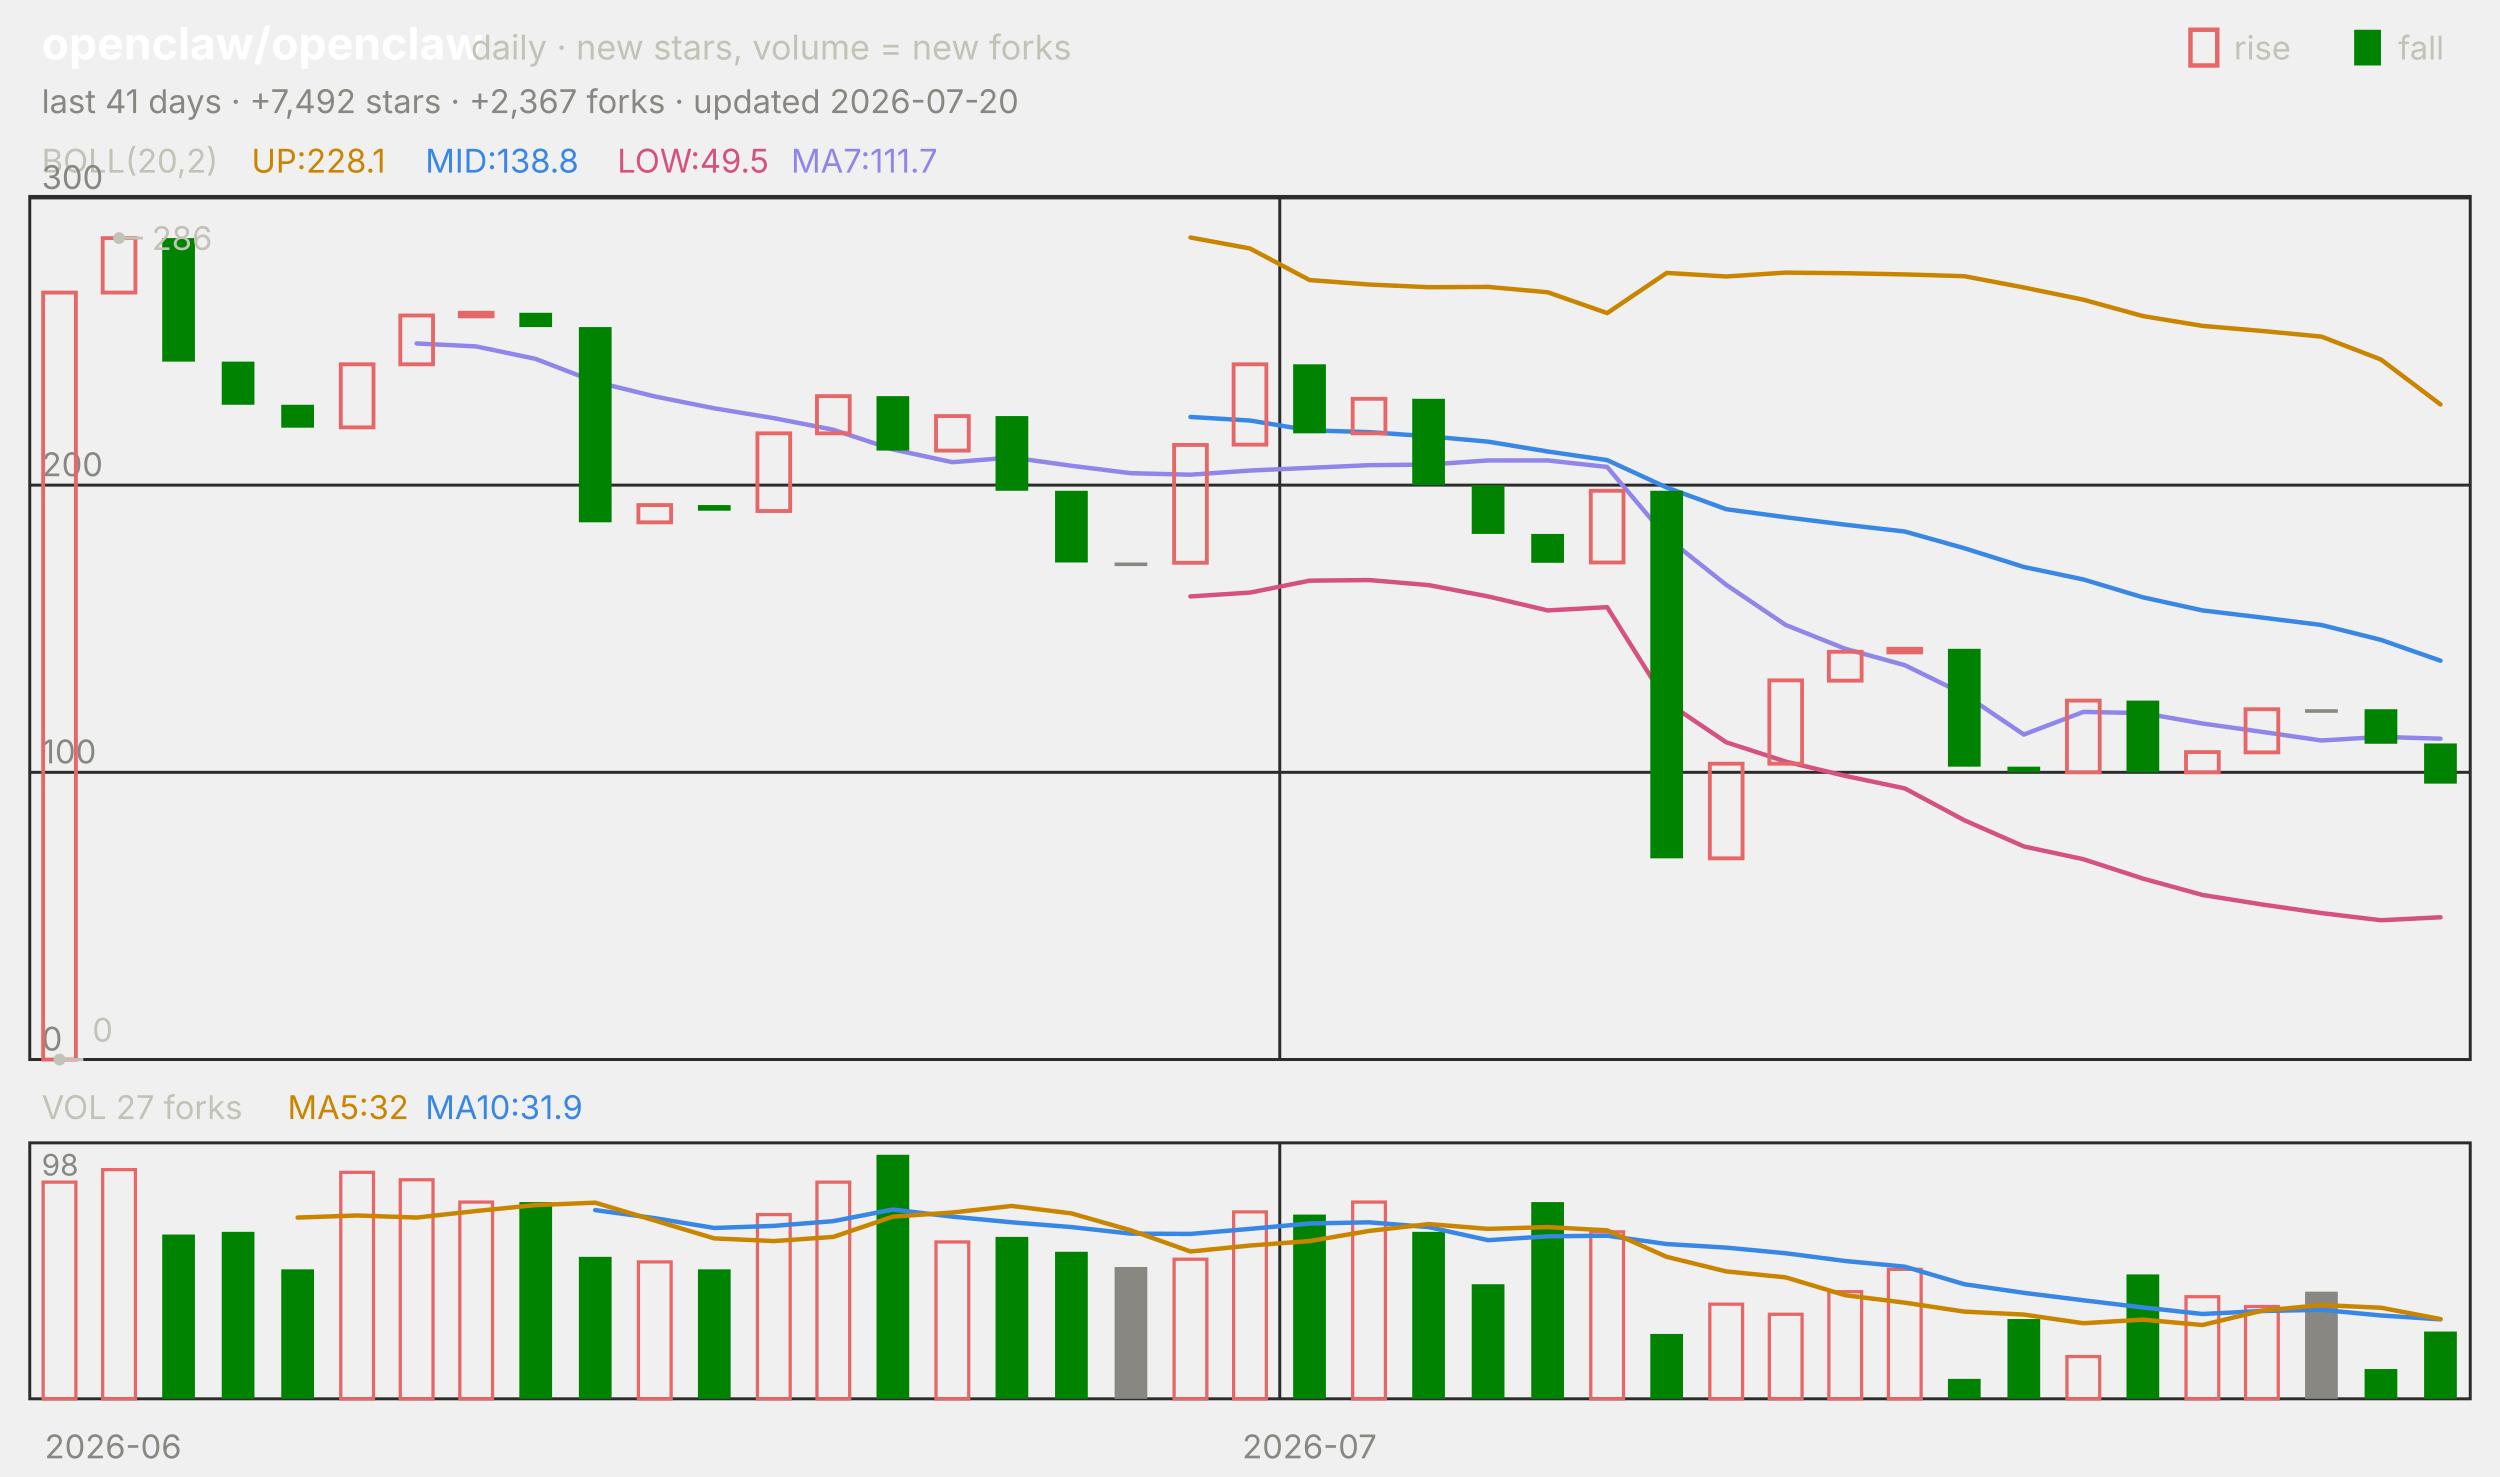
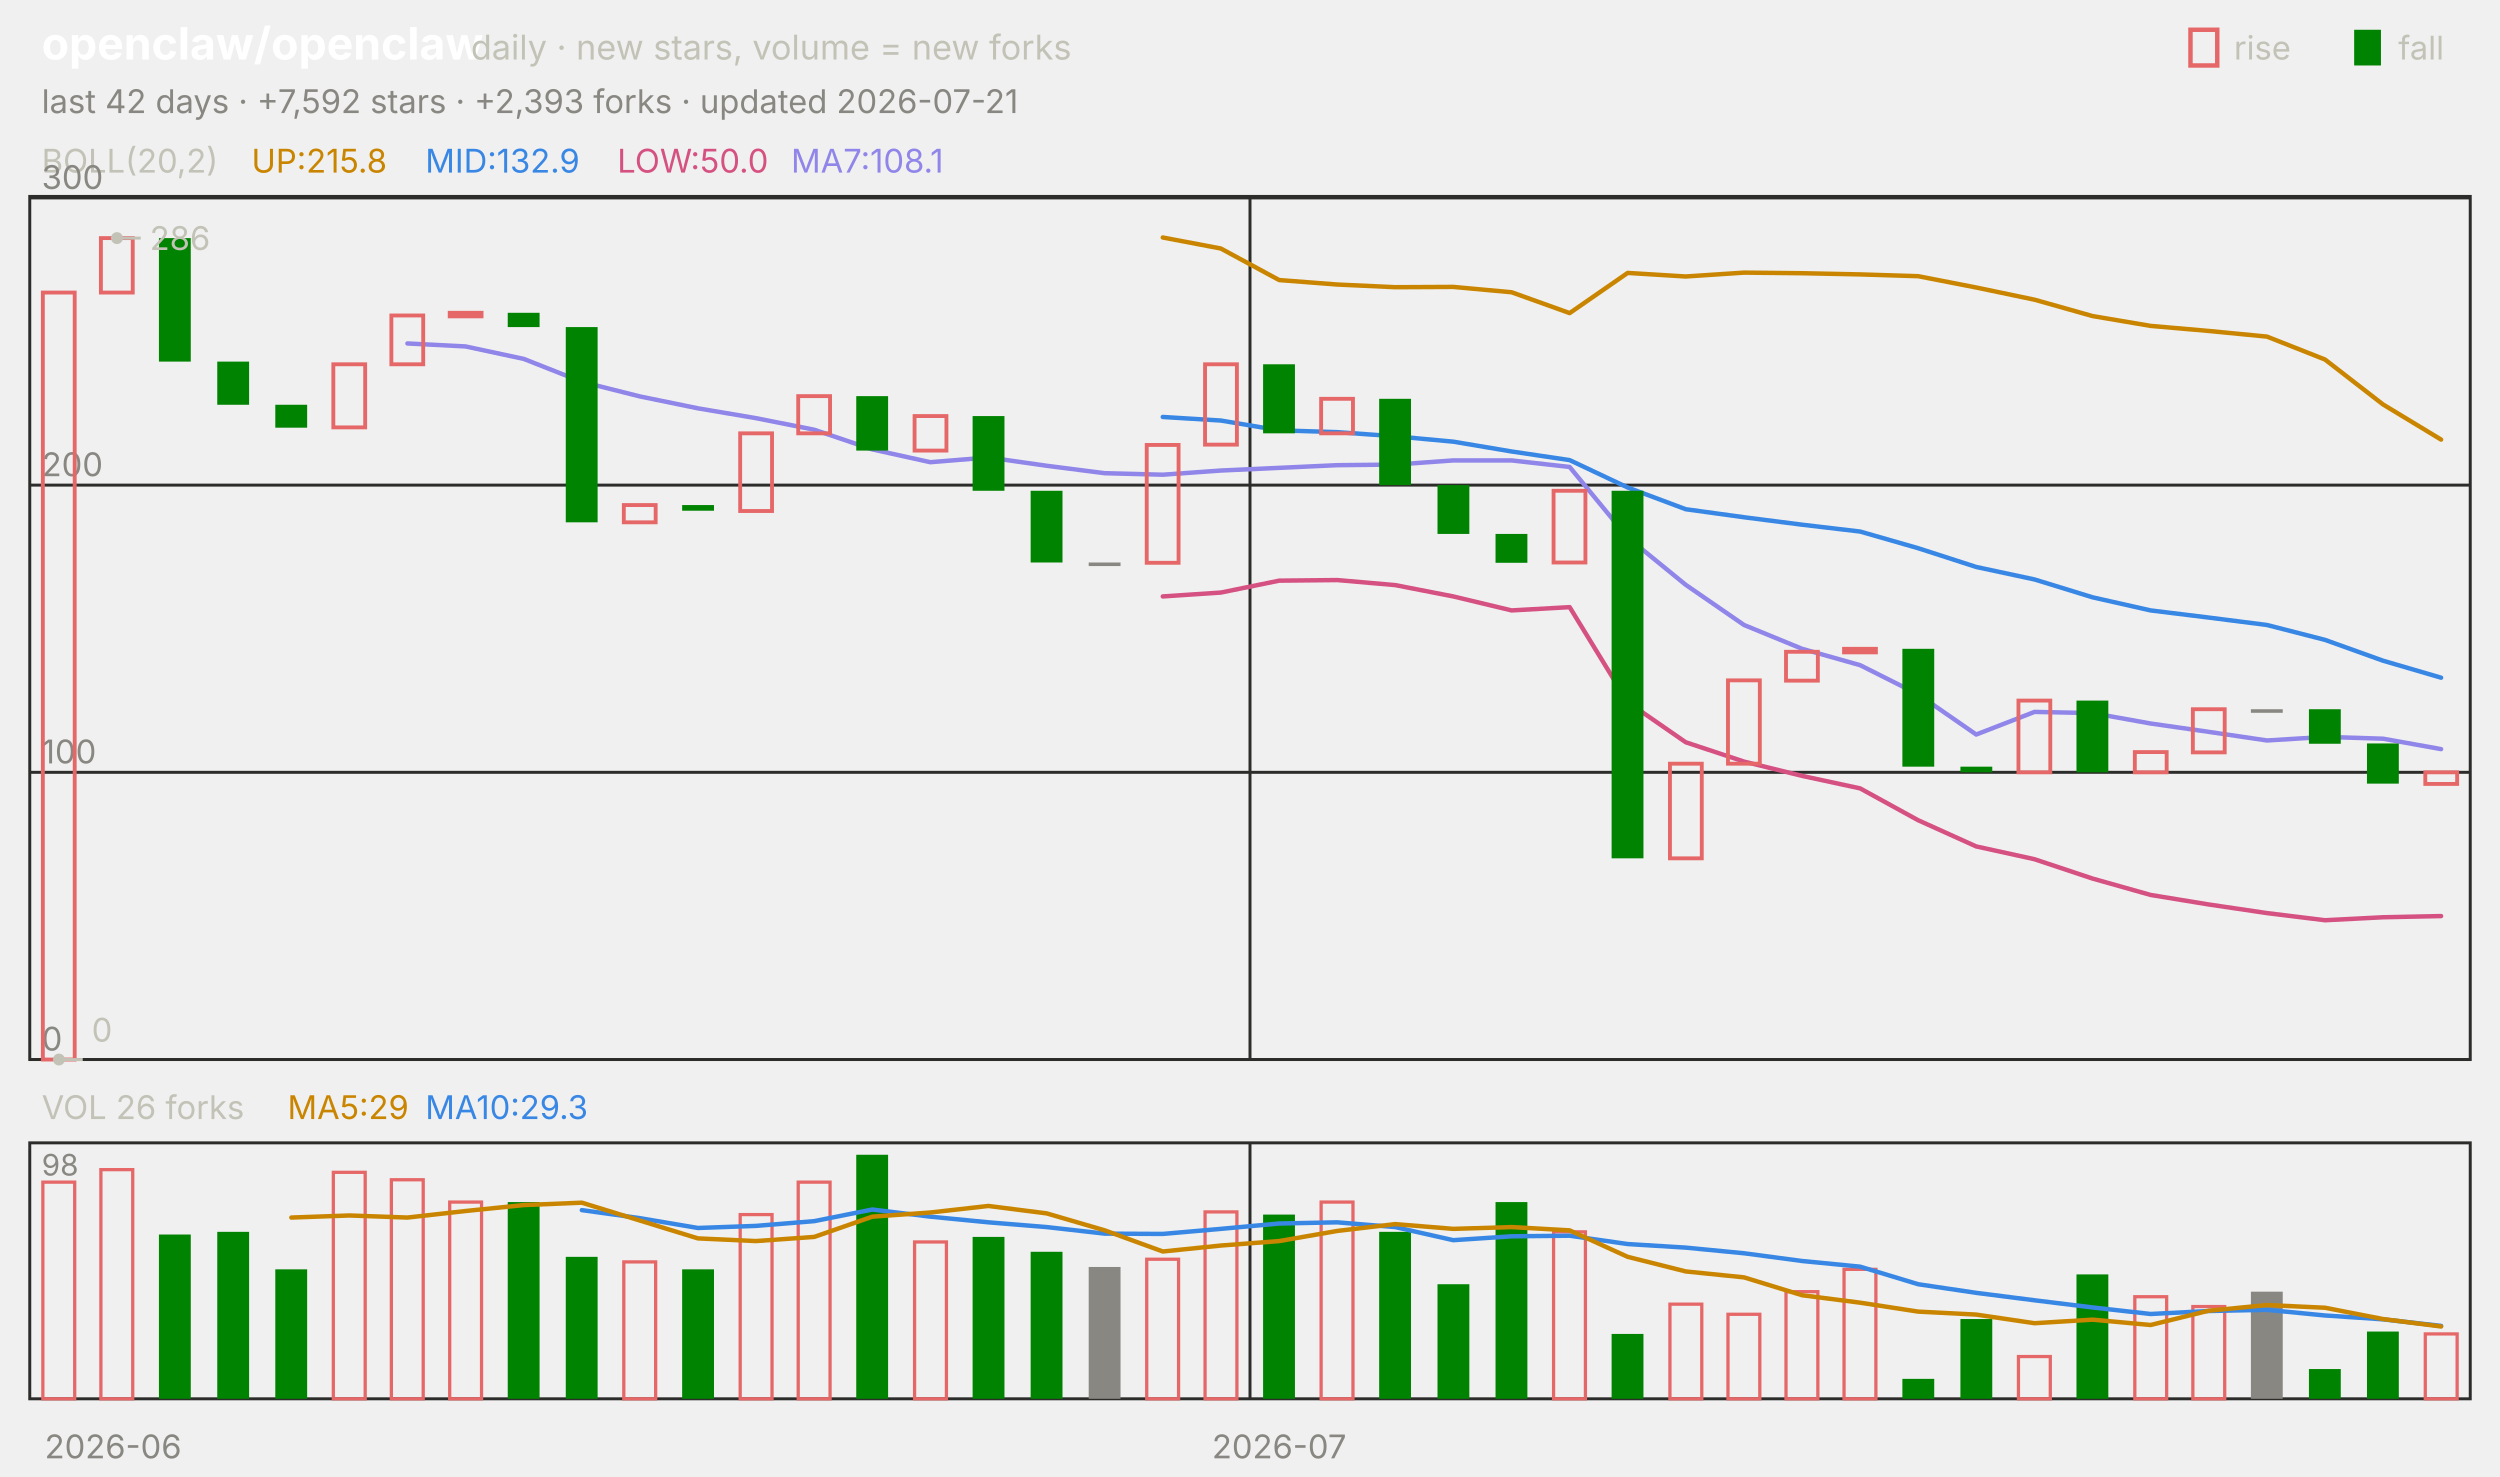
<svg xmlns="http://www.w3.org/2000/svg" viewBox="0 0 840 496" width="840" height="496" font-family="-apple-system,'Segoe UI',system-ui,sans-serif" role="img" aria-label="openclaw/openclaw candlestick chart">
  <text x="14.0" y="20.0" font-size="15" fill="#ffffff" font-weight="650">openclaw/openclaw</text>
  <text x="158.2" y="20.0" font-size="11.5" fill="#c3c2b7">daily · new stars, volume = new forks</text>
  <text x="805.8" y="20.0" font-size="11.0" fill="#c3c2b7">fall</text>
  <rect x="791" y="10" width="9" height="12" fill="#008300" />
  <text x="750.6" y="20.0" font-size="11.0" fill="#c3c2b7">rise</text>
  <rect x="736" y="10" width="9" height="12" fill="none" stroke="#e66767" stroke-width="1.5" />
-   <text x="14.0" y="38.0" font-size="11.0" fill="#898781">last 41 days · +7,492 stars · +2,367 forks · updated 2026-07-20</text>
+   <text x="14.0" y="38.0" font-size="11.0" fill="#898781">last 42 days · +7,592 stars · +2,393 forks · updated 2026-07-21</text>
  <rect x="10" y="66" width="820" height="290" fill="none" stroke="#2c2c2a" />
  <rect x="10" y="384" width="820" height="86" fill="none" stroke="#2c2c2a" />
  <text x="38.0" y="490.0" font-size="11.0" fill="#898781" text-anchor="middle">2026-06</text>
-   <line x1="430.0" y1="66.0" x2="430.0" y2="356.0" stroke="#2c2c2a" stroke-width="1.0" />
-   <line x1="430.0" y1="384.0" x2="430.0" y2="470.0" stroke="#2c2c2a" stroke-width="1.0" />
-   <text x="440.0" y="490.0" font-size="11.0" fill="#898781" text-anchor="middle">2026-07</text>
+   <line x1="420.0" y1="66.0" x2="420.0" y2="356.0" stroke="#2c2c2a" stroke-width="1.0" />
+   <line x1="420.0" y1="384.0" x2="420.0" y2="470.0" stroke="#2c2c2a" stroke-width="1.0" />
+   <text x="429.8" y="490.0" font-size="11.0" fill="#898781" text-anchor="middle">2026-07</text>
  <text x="14.0" y="58.0" font-size="11.0" fill="#c3c2b7">BOLL(20,2)</text>
-   <text x="84.5" y="58.0" font-size="11.0" fill="#c98500">UP:228.1</text>
-   <text x="142.9" y="58.0" font-size="11.0" fill="#3987e5">MID:138.8</text>
-   <text x="207.4" y="58.0" font-size="11.0" fill="#d55181">LOW:49.5</text>
-   <text x="265.8" y="58.0" font-size="11.0" fill="#9085e9">MA7:111.7</text>
+   <text x="84.5" y="58.0" font-size="11.0" fill="#c98500">UP:215.8</text>
+   <text x="142.9" y="58.0" font-size="11.0" fill="#3987e5">MID:132.9</text>
+   <text x="207.4" y="58.0" font-size="11.0" fill="#d55181">LOW:50.0</text>
+   <text x="265.8" y="58.0" font-size="11.0" fill="#9085e9">MA7:108.1</text>
  <line x1="10.0" y1="356.0" x2="830.0" y2="356.0" stroke="#2c2c2a" stroke-width="1.0" />
  <text x="14.0" y="353.0" font-size="11.0" fill="#898781">0</text>
  <line x1="10.0" y1="259.5" x2="830.0" y2="259.5" stroke="#2c2c2a" stroke-width="1.0" />
  <text x="14.0" y="256.5" font-size="11.0" fill="#898781">100</text>
  <line x1="10.0" y1="163.0" x2="830.0" y2="163.0" stroke="#2c2c2a" stroke-width="1.0" />
  <text x="14.0" y="160.0" font-size="11.0" fill="#898781">200</text>
  <line x1="10.0" y1="66.5" x2="830.0" y2="66.5" stroke="#2c2c2a" stroke-width="1.0" />
  <text x="14.0" y="63.5" font-size="11.0" fill="#898781">300</text>
-   <polyline points="400.0,79.8 420.0,83.5 440.0,94.1 460.0,95.6 480.0,96.5 500.0,96.4 520.0,98.2 540.0,105.2 560.0,91.7 580.0,92.9 600.0,91.6 620.0,91.8 640.0,92.2 660.0,92.8 680.0,96.6 700.0,100.7 720.0,106.2 740.0,109.5 760.0,111.2 780.0,113.1 800.0,120.8 820.0,135.9" fill="none" stroke="#c98500" stroke-width="1.5" stroke-linejoin="round" stroke-linecap="round" />
-   <polyline points="400.0,140.1 420.0,141.3 440.0,144.6 460.0,145.2 480.0,146.6 500.0,148.4 520.0,151.7 540.0,154.6 560.0,163.8 580.0,171.1 600.0,173.8 620.0,176.3 640.0,178.6 660.0,184.2 680.0,190.5 700.0,194.7 720.0,200.7 740.0,205.1 760.0,207.5 780.0,210.0 800.0,215.0 820.0,222.0" fill="none" stroke="#3987e5" stroke-width="1.5" stroke-linejoin="round" stroke-linecap="round" />
-   <polyline points="400.0,200.4 420.0,199.1 440.0,195.1 460.0,194.9 480.0,196.6 500.0,200.4 520.0,205.1 540.0,204.0 560.0,235.9 580.0,249.4 600.0,255.9 620.0,260.7 640.0,264.9 660.0,275.6 680.0,284.4 700.0,288.7 720.0,295.2 740.0,300.7 760.0,303.9 780.0,306.8 800.0,309.2 820.0,308.2" fill="none" stroke="#d55181" stroke-width="1.5" stroke-linejoin="round" stroke-linecap="round" />
-   <polyline points="140.0,115.4 160.0,116.4 180.0,120.6 200.0,128.3 220.0,133.2 240.0,137.2 260.0,140.5 280.0,144.4 300.0,151.0 320.0,155.3 340.0,153.7 360.0,156.5 380.0,159.0 400.0,159.5 420.0,158.1 440.0,157.2 460.0,156.3 480.0,156.1 500.0,154.7 520.0,154.7 540.0,156.9 560.0,180.6 580.0,196.5 600.0,210.0 620.0,218.0 640.0,223.5 660.0,233.3 680.0,246.8 700.0,239.2 720.0,239.6 740.0,243.1 760.0,245.9 780.0,248.8 800.0,247.6 820.0,248.2" fill="none" stroke="#9085e9" stroke-width="1.5" stroke-linejoin="round" stroke-linecap="round" />
-   <rect x="14.5" y="98.3" width="11.0" height="257.7" fill="none" stroke="#e66767" stroke-width="1.3" />
-   <rect x="34.5" y="80.0" width="11.0" height="18.3" fill="none" stroke="#e66767" stroke-width="1.3" />
-   <rect x="54.5" y="80.0" width="11.0" height="41.5" fill="#008300" />
-   <rect x="74.5" y="121.5" width="11.0" height="14.5" fill="#008300" />
-   <rect x="94.5" y="136.0" width="11.0" height="7.7" fill="#008300" />
-   <rect x="114.5" y="122.4" width="11.0" height="21.2" fill="none" stroke="#e66767" stroke-width="1.3" />
-   <rect x="134.5" y="106.0" width="11.0" height="16.4" fill="none" stroke="#e66767" stroke-width="1.3" />
-   <rect x="154.5" y="105.1" width="11.0" height="1.2" fill="none" stroke="#e66767" stroke-width="1.3" />
-   <rect x="174.5" y="105.1" width="11.0" height="4.8" fill="#008300" />
-   <rect x="194.5" y="109.9" width="11.0" height="65.6" fill="#008300" />
-   <rect x="214.5" y="169.7" width="11.0" height="5.8" fill="none" stroke="#e66767" stroke-width="1.3" />
-   <rect x="234.5" y="169.7" width="11.0" height="1.9" fill="#008300" />
-   <rect x="254.5" y="145.6" width="11.0" height="26.1" fill="none" stroke="#e66767" stroke-width="1.3" />
-   <rect x="274.5" y="133.1" width="11.0" height="12.5" fill="none" stroke="#e66767" stroke-width="1.3" />
-   <rect x="294.5" y="133.1" width="11.0" height="18.3" fill="#008300" />
-   <rect x="314.5" y="139.8" width="11.0" height="11.6" fill="none" stroke="#e66767" stroke-width="1.3" />
-   <rect x="334.5" y="139.8" width="11.0" height="25.1" fill="#008300" />
-   <rect x="354.5" y="164.9" width="11.0" height="24.1" fill="#008300" />
-   <rect x="374.5" y="189.0" width="11.0" height="1.2" fill="#898781" />
-   <rect x="394.5" y="149.5" width="11.0" height="39.6" fill="none" stroke="#e66767" stroke-width="1.3" />
-   <rect x="414.5" y="122.4" width="11.0" height="27.0" fill="none" stroke="#e66767" stroke-width="1.3" />
-   <rect x="434.5" y="122.4" width="11.0" height="23.2" fill="#008300" />
-   <rect x="454.5" y="134.0" width="11.0" height="11.6" fill="none" stroke="#e66767" stroke-width="1.3" />
-   <rect x="474.5" y="134.0" width="11.0" height="29.0" fill="#008300" />
-   <rect x="494.5" y="163.0" width="11.0" height="16.4" fill="#008300" />
-   <rect x="514.5" y="179.4" width="11.0" height="9.7" fill="#008300" />
-   <rect x="534.5" y="164.9" width="11.0" height="24.1" fill="none" stroke="#e66767" stroke-width="1.3" />
-   <rect x="554.5" y="164.9" width="11.0" height="123.5" fill="#008300" />
-   <rect x="574.5" y="256.6" width="11.0" height="31.8" fill="none" stroke="#e66767" stroke-width="1.3" />
-   <rect x="594.5" y="228.6" width="11.0" height="28.0" fill="none" stroke="#e66767" stroke-width="1.3" />
-   <rect x="614.5" y="219.0" width="11.0" height="9.7" fill="none" stroke="#e66767" stroke-width="1.3" />
-   <rect x="634.5" y="218.0" width="11.0" height="1.2" fill="none" stroke="#e66767" stroke-width="1.3" />
-   <rect x="654.5" y="218.0" width="11.0" height="39.6" fill="#008300" />
-   <rect x="674.5" y="257.6" width="11.0" height="1.9" fill="#008300" />
-   <rect x="694.5" y="235.4" width="11.0" height="24.1" fill="none" stroke="#e66767" stroke-width="1.3" />
-   <rect x="714.5" y="235.4" width="11.0" height="24.1" fill="#008300" />
-   <rect x="734.5" y="252.7" width="11.0" height="6.8" fill="none" stroke="#e66767" stroke-width="1.3" />
-   <rect x="754.5" y="238.3" width="11.0" height="14.5" fill="none" stroke="#e66767" stroke-width="1.3" />
-   <rect x="774.5" y="238.3" width="11.0" height="1.2" fill="#898781" />
-   <rect x="794.5" y="238.3" width="11.0" height="11.6" fill="#008300" />
-   <rect x="814.5" y="249.8" width="11.0" height="13.5" fill="#008300" />
-   <circle cx="40.0" cy="80.0" r="2" fill="#c3c2b7" />
-   <line x1="40.0" y1="80.0" x2="48.0" y2="80.0" stroke="#c3c2b7" stroke-width="1.0" />
-   <text x="51.0" y="84.0" font-size="11.0" fill="#c3c2b7">286</text>
-   <circle cx="20.0" cy="356.0" r="2" fill="#c3c2b7" />
-   <line x1="20.0" y1="356.0" x2="28.0" y2="356.0" stroke="#c3c2b7" stroke-width="1.0" />
-   <text x="31.0" y="350.0" font-size="11.0" fill="#c3c2b7">0</text>
-   <text x="14.0" y="376.0" font-size="11.0" fill="#c3c2b7">VOL 27 forks</text>
-   <text x="96.6" y="376.0" font-size="11.0" fill="#c98500">MA5:32</text>
-   <text x="142.9" y="376.0" font-size="11.0" fill="#3987e5">MA10:31.9</text>
+   <polyline points="390.7,79.8 410.2,83.5 429.8,94.1 449.3,95.6 468.8,96.5 488.3,96.4 507.9,98.2 527.4,105.2 546.9,91.7 566.4,92.9 586.0,91.6 605.5,91.8 625.0,92.2 644.5,92.8 664.0,96.6 683.6,100.7 703.1,106.2 722.6,109.5 742.1,111.2 761.7,113.1 781.2,120.8 800.7,135.9 820.2,147.7" fill="none" stroke="#c98500" stroke-width="1.5" stroke-linejoin="round" stroke-linecap="round" />
+   <polyline points="390.7,140.1 410.2,141.3 429.8,144.6 449.3,145.2 468.8,146.6 488.3,148.4 507.9,151.7 527.4,154.6 546.9,163.8 566.4,171.1 586.0,173.8 605.5,176.3 625.0,178.6 644.5,184.2 664.0,190.5 683.6,194.7 703.1,200.7 722.6,205.1 742.1,207.5 761.7,210.0 781.2,215.0 800.7,222.0 820.2,227.7" fill="none" stroke="#3987e5" stroke-width="1.5" stroke-linejoin="round" stroke-linecap="round" />
+   <polyline points="390.7,200.4 410.2,199.1 429.8,195.1 449.3,194.9 468.8,196.6 488.3,200.4 507.9,205.1 527.4,204.0 546.9,235.9 566.4,249.4 586.0,255.9 605.5,260.7 625.0,264.9 644.5,275.6 664.0,284.4 683.6,288.7 703.1,295.2 722.6,300.7 742.1,303.9 761.7,306.8 781.2,309.2 800.7,308.2 820.2,307.8" fill="none" stroke="#d55181" stroke-width="1.5" stroke-linejoin="round" stroke-linecap="round" />
+   <polyline points="136.9,115.4 156.4,116.4 176.0,120.6 195.5,128.3 215.0,133.2 234.5,137.2 254.0,140.5 273.6,144.4 293.1,151.0 312.6,155.3 332.1,153.7 351.7,156.5 371.2,159.0 390.7,159.5 410.2,158.1 429.8,157.2 449.3,156.3 468.8,156.1 488.3,154.7 507.9,154.7 527.4,156.9 546.9,180.6 566.4,196.5 586.0,210.0 605.5,218.0 625.0,223.5 644.5,233.3 664.0,246.8 683.6,239.2 703.1,239.6 722.6,243.1 742.1,245.9 761.7,248.8 781.2,247.6 800.7,248.2 820.2,251.7" fill="none" stroke="#9085e9" stroke-width="1.5" stroke-linejoin="round" stroke-linecap="round" />
+   <rect x="14.4" y="98.3" width="10.7" height="257.7" fill="none" stroke="#e66767" stroke-width="1.3" />
+   <rect x="33.9" y="80.0" width="10.7" height="18.3" fill="none" stroke="#e66767" stroke-width="1.3" />
+   <rect x="53.4" y="80.0" width="10.7" height="41.5" fill="#008300" />
+   <rect x="73.0" y="121.5" width="10.7" height="14.5" fill="#008300" />
+   <rect x="92.5" y="136.0" width="10.7" height="7.7" fill="#008300" />
+   <rect x="112.0" y="122.4" width="10.7" height="21.2" fill="none" stroke="#e66767" stroke-width="1.3" />
+   <rect x="131.5" y="106.0" width="10.7" height="16.4" fill="none" stroke="#e66767" stroke-width="1.3" />
+   <rect x="151.1" y="105.1" width="10.7" height="1.2" fill="none" stroke="#e66767" stroke-width="1.3" />
+   <rect x="170.6" y="105.1" width="10.7" height="4.8" fill="#008300" />
+   <rect x="190.1" y="109.9" width="10.7" height="65.6" fill="#008300" />
+   <rect x="209.6" y="169.7" width="10.7" height="5.8" fill="none" stroke="#e66767" stroke-width="1.3" />
+   <rect x="229.2" y="169.7" width="10.7" height="1.9" fill="#008300" />
+   <rect x="248.7" y="145.6" width="10.7" height="26.1" fill="none" stroke="#e66767" stroke-width="1.3" />
+   <rect x="268.2" y="133.1" width="10.7" height="12.5" fill="none" stroke="#e66767" stroke-width="1.3" />
+   <rect x="287.7" y="133.1" width="10.7" height="18.3" fill="#008300" />
+   <rect x="307.3" y="139.8" width="10.7" height="11.6" fill="none" stroke="#e66767" stroke-width="1.3" />
+   <rect x="326.8" y="139.8" width="10.7" height="25.1" fill="#008300" />
+   <rect x="346.3" y="164.9" width="10.7" height="24.1" fill="#008300" />
+   <rect x="365.8" y="189.0" width="10.7" height="1.2" fill="#898781" />
+   <rect x="385.3" y="149.5" width="10.7" height="39.6" fill="none" stroke="#e66767" stroke-width="1.3" />
+   <rect x="404.9" y="122.4" width="10.7" height="27.0" fill="none" stroke="#e66767" stroke-width="1.3" />
+   <rect x="424.4" y="122.4" width="10.7" height="23.2" fill="#008300" />
+   <rect x="443.9" y="134.0" width="10.7" height="11.6" fill="none" stroke="#e66767" stroke-width="1.3" />
+   <rect x="463.4" y="134.0" width="10.7" height="29.0" fill="#008300" />
+   <rect x="483.0" y="163.0" width="10.7" height="16.4" fill="#008300" />
+   <rect x="502.5" y="179.4" width="10.7" height="9.7" fill="#008300" />
+   <rect x="522.0" y="164.9" width="10.7" height="24.1" fill="none" stroke="#e66767" stroke-width="1.3" />
+   <rect x="541.5" y="164.9" width="10.7" height="123.5" fill="#008300" />
+   <rect x="561.1" y="256.6" width="10.7" height="31.8" fill="none" stroke="#e66767" stroke-width="1.3" />
+   <rect x="580.6" y="228.6" width="10.7" height="28.0" fill="none" stroke="#e66767" stroke-width="1.3" />
+   <rect x="600.1" y="219.0" width="10.7" height="9.7" fill="none" stroke="#e66767" stroke-width="1.3" />
+   <rect x="619.6" y="218.0" width="10.7" height="1.2" fill="none" stroke="#e66767" stroke-width="1.3" />
+   <rect x="639.2" y="218.0" width="10.7" height="39.6" fill="#008300" />
+   <rect x="658.7" y="257.6" width="10.7" height="1.9" fill="#008300" />
+   <rect x="678.2" y="235.4" width="10.7" height="24.1" fill="none" stroke="#e66767" stroke-width="1.3" />
+   <rect x="697.7" y="235.4" width="10.7" height="24.1" fill="#008300" />
+   <rect x="717.3" y="252.7" width="10.7" height="6.8" fill="none" stroke="#e66767" stroke-width="1.3" />
+   <rect x="736.8" y="238.3" width="10.7" height="14.5" fill="none" stroke="#e66767" stroke-width="1.3" />
+   <rect x="756.3" y="238.3" width="10.7" height="1.2" fill="#898781" />
+   <rect x="775.8" y="238.3" width="10.7" height="11.6" fill="#008300" />
+   <rect x="795.3" y="249.8" width="10.7" height="13.5" fill="#008300" />
+   <rect x="814.9" y="259.5" width="10.7" height="3.9" fill="none" stroke="#e66767" stroke-width="1.3" />
+   <circle cx="39.3" cy="80.0" r="2" fill="#c3c2b7" />
+   <line x1="39.3" y1="80.0" x2="47.3" y2="80.0" stroke="#c3c2b7" stroke-width="1.0" />
+   <text x="50.3" y="84.0" font-size="11.0" fill="#c3c2b7">286</text>
+   <circle cx="19.8" cy="356.0" r="2" fill="#c3c2b7" />
+   <line x1="19.8" y1="356.0" x2="27.8" y2="356.0" stroke="#c3c2b7" stroke-width="1.0" />
+   <text x="30.8" y="350.0" font-size="11.0" fill="#c3c2b7">0</text>
+   <text x="14.0" y="376.0" font-size="11.0" fill="#c3c2b7">VOL 26 forks</text>
+   <text x="96.6" y="376.0" font-size="11.0" fill="#c98500">MA5:29</text>
+   <text x="142.9" y="376.0" font-size="11.0" fill="#3987e5">MA10:29.3</text>
  <text x="14.0" y="395.0" font-size="10" fill="#898781">98</text>
-   <rect x="14.5" y="397.2" width="11.0" height="72.8" fill="none" stroke="#e66767" stroke-width="1.1" />
-   <rect x="34.5" y="393.0" width="11.0" height="77.0" fill="none" stroke="#e66767" stroke-width="1.1" />
-   <rect x="54.5" y="414.8" width="11.0" height="55.2" fill="#008300" />
-   <rect x="74.5" y="413.9" width="11.0" height="56.1" fill="#008300" />
-   <rect x="94.5" y="426.5" width="11.0" height="43.5" fill="#008300" />
-   <rect x="114.5" y="393.9" width="11.0" height="76.1" fill="none" stroke="#e66767" stroke-width="1.1" />
-   <rect x="134.5" y="396.4" width="11.0" height="73.6" fill="none" stroke="#e66767" stroke-width="1.1" />
-   <rect x="154.5" y="403.9" width="11.0" height="66.1" fill="none" stroke="#e66767" stroke-width="1.1" />
-   <rect x="174.5" y="403.9" width="11.0" height="66.1" fill="#008300" />
-   <rect x="194.5" y="422.3" width="11.0" height="47.7" fill="#008300" />
-   <rect x="214.5" y="424.0" width="11.0" height="46.0" fill="none" stroke="#e66767" stroke-width="1.1" />
-   <rect x="234.5" y="426.5" width="11.0" height="43.5" fill="#008300" />
-   <rect x="254.5" y="408.1" width="11.0" height="61.9" fill="none" stroke="#e66767" stroke-width="1.1" />
-   <rect x="274.5" y="397.2" width="11.0" height="72.8" fill="none" stroke="#e66767" stroke-width="1.1" />
-   <rect x="294.5" y="388.0" width="11.0" height="82.0" fill="#008300" />
-   <rect x="314.5" y="417.3" width="11.0" height="52.7" fill="none" stroke="#e66767" stroke-width="1.1" />
-   <rect x="334.5" y="415.6" width="11.0" height="54.4" fill="#008300" />
-   <rect x="354.5" y="420.6" width="11.0" height="49.4" fill="#008300" />
-   <rect x="374.5" y="425.7" width="11.0" height="44.3" fill="#898781" />
-   <rect x="394.5" y="423.1" width="11.0" height="46.9" fill="none" stroke="#e66767" stroke-width="1.1" />
-   <rect x="414.5" y="407.2" width="11.0" height="62.8" fill="none" stroke="#e66767" stroke-width="1.1" />
-   <rect x="434.5" y="408.1" width="11.0" height="61.9" fill="#008300" />
-   <rect x="454.5" y="403.9" width="11.0" height="66.1" fill="none" stroke="#e66767" stroke-width="1.1" />
-   <rect x="474.5" y="413.9" width="11.0" height="56.1" fill="#008300" />
-   <rect x="494.5" y="431.5" width="11.0" height="38.5" fill="#008300" />
-   <rect x="514.5" y="403.9" width="11.0" height="66.1" fill="#008300" />
-   <rect x="534.5" y="413.9" width="11.0" height="56.1" fill="none" stroke="#e66767" stroke-width="1.1" />
-   <rect x="554.5" y="448.2" width="11.0" height="21.8" fill="#008300" />
-   <rect x="574.5" y="438.2" width="11.0" height="31.8" fill="none" stroke="#e66767" stroke-width="1.1" />
-   <rect x="594.5" y="441.6" width="11.0" height="28.4" fill="none" stroke="#e66767" stroke-width="1.1" />
-   <rect x="614.5" y="434.0" width="11.0" height="36.0" fill="none" stroke="#e66767" stroke-width="1.1" />
-   <rect x="634.5" y="426.5" width="11.0" height="43.5" fill="none" stroke="#e66767" stroke-width="1.1" />
-   <rect x="654.5" y="463.3" width="11.0" height="6.7" fill="#008300" />
-   <rect x="674.5" y="443.2" width="11.0" height="26.8" fill="#008300" />
-   <rect x="694.5" y="455.8" width="11.0" height="14.2" fill="none" stroke="#e66767" stroke-width="1.1" />
-   <rect x="714.5" y="428.2" width="11.0" height="41.8" fill="#008300" />
-   <rect x="734.5" y="435.7" width="11.0" height="34.3" fill="none" stroke="#e66767" stroke-width="1.1" />
-   <rect x="754.5" y="439.0" width="11.0" height="31.0" fill="none" stroke="#e66767" stroke-width="1.1" />
-   <rect x="774.5" y="434.0" width="11.0" height="36.0" fill="#898781" />
-   <rect x="794.5" y="460.0" width="11.0" height="10.0" fill="#008300" />
-   <rect x="814.5" y="447.4" width="11.0" height="22.6" fill="#008300" />
-   <polyline points="200.0,406.6 220.0,409.3 240.0,412.6 260.0,411.9 280.0,410.3 300.0,406.4 320.0,408.8 340.0,410.7 360.0,412.3 380.0,414.5 400.0,414.6 420.0,412.9 440.0,411.1 460.0,410.7 480.0,412.3 500.0,416.7 520.0,415.4 540.0,415.2 560.0,418.0 580.0,419.2 600.0,421.1 620.0,423.7 640.0,425.6 660.0,431.5 680.0,434.4 700.0,436.9 720.0,439.3 740.0,441.5 760.0,440.5 780.0,440.1 800.0,442.0 820.0,443.3" fill="none" stroke="#3987e5" stroke-width="1.5" stroke-linejoin="round" stroke-linecap="round" />
-   <polyline points="100.0,409.1 120.0,408.4 140.0,409.1 160.0,406.9 180.0,404.9 200.0,404.1 220.0,410.1 240.0,416.1 260.0,417.0 280.0,415.6 300.0,408.8 320.0,407.4 340.0,405.2 360.0,407.7 380.0,413.4 400.0,420.5 420.0,418.5 440.0,417.0 460.0,413.6 480.0,411.3 500.0,412.9 520.0,412.3 540.0,413.4 560.0,422.3 580.0,427.2 600.0,429.2 620.0,435.2 640.0,437.7 660.0,440.7 680.0,441.7 700.0,444.6 720.0,443.4 740.0,445.2 760.0,440.4 780.0,438.5 800.0,439.4 820.0,443.2" fill="none" stroke="#c98500" stroke-width="1.5" stroke-linejoin="round" stroke-linecap="round" />
+   <rect x="14.4" y="397.2" width="10.7" height="72.8" fill="none" stroke="#e66767" stroke-width="1.1" />
+   <rect x="33.9" y="393.0" width="10.7" height="77.0" fill="none" stroke="#e66767" stroke-width="1.1" />
+   <rect x="53.4" y="414.8" width="10.7" height="55.2" fill="#008300" />
+   <rect x="73.0" y="413.9" width="10.7" height="56.1" fill="#008300" />
+   <rect x="92.5" y="426.5" width="10.7" height="43.5" fill="#008300" />
+   <rect x="112.0" y="393.9" width="10.7" height="76.1" fill="none" stroke="#e66767" stroke-width="1.1" />
+   <rect x="131.5" y="396.4" width="10.7" height="73.6" fill="none" stroke="#e66767" stroke-width="1.1" />
+   <rect x="151.1" y="403.9" width="10.7" height="66.1" fill="none" stroke="#e66767" stroke-width="1.1" />
+   <rect x="170.6" y="403.9" width="10.7" height="66.1" fill="#008300" />
+   <rect x="190.1" y="422.3" width="10.7" height="47.7" fill="#008300" />
+   <rect x="209.6" y="424.0" width="10.7" height="46.0" fill="none" stroke="#e66767" stroke-width="1.1" />
+   <rect x="229.2" y="426.5" width="10.7" height="43.5" fill="#008300" />
+   <rect x="248.7" y="408.1" width="10.7" height="61.9" fill="none" stroke="#e66767" stroke-width="1.1" />
+   <rect x="268.2" y="397.2" width="10.7" height="72.8" fill="none" stroke="#e66767" stroke-width="1.1" />
+   <rect x="287.7" y="388.0" width="10.7" height="82.0" fill="#008300" />
+   <rect x="307.3" y="417.3" width="10.7" height="52.7" fill="none" stroke="#e66767" stroke-width="1.1" />
+   <rect x="326.8" y="415.6" width="10.7" height="54.4" fill="#008300" />
+   <rect x="346.3" y="420.6" width="10.7" height="49.4" fill="#008300" />
+   <rect x="365.8" y="425.7" width="10.7" height="44.3" fill="#898781" />
+   <rect x="385.3" y="423.1" width="10.7" height="46.9" fill="none" stroke="#e66767" stroke-width="1.1" />
+   <rect x="404.9" y="407.2" width="10.7" height="62.8" fill="none" stroke="#e66767" stroke-width="1.1" />
+   <rect x="424.4" y="408.1" width="10.7" height="61.9" fill="#008300" />
+   <rect x="443.9" y="403.9" width="10.7" height="66.1" fill="none" stroke="#e66767" stroke-width="1.1" />
+   <rect x="463.4" y="413.9" width="10.7" height="56.1" fill="#008300" />
+   <rect x="483.0" y="431.5" width="10.7" height="38.5" fill="#008300" />
+   <rect x="502.5" y="403.9" width="10.7" height="66.1" fill="#008300" />
+   <rect x="522.0" y="413.9" width="10.7" height="56.1" fill="none" stroke="#e66767" stroke-width="1.1" />
+   <rect x="541.5" y="448.2" width="10.7" height="21.8" fill="#008300" />
+   <rect x="561.1" y="438.2" width="10.7" height="31.8" fill="none" stroke="#e66767" stroke-width="1.1" />
+   <rect x="580.6" y="441.6" width="10.7" height="28.4" fill="none" stroke="#e66767" stroke-width="1.1" />
+   <rect x="600.1" y="434.0" width="10.7" height="36.0" fill="none" stroke="#e66767" stroke-width="1.1" />
+   <rect x="619.6" y="426.5" width="10.7" height="43.5" fill="none" stroke="#e66767" stroke-width="1.1" />
+   <rect x="639.2" y="463.3" width="10.7" height="6.7" fill="#008300" />
+   <rect x="658.7" y="443.2" width="10.7" height="26.8" fill="#008300" />
+   <rect x="678.2" y="455.8" width="10.7" height="14.2" fill="none" stroke="#e66767" stroke-width="1.1" />
+   <rect x="697.7" y="428.2" width="10.7" height="41.8" fill="#008300" />
+   <rect x="717.3" y="435.7" width="10.7" height="34.3" fill="none" stroke="#e66767" stroke-width="1.1" />
+   <rect x="736.8" y="439.0" width="10.7" height="31.0" fill="none" stroke="#e66767" stroke-width="1.1" />
+   <rect x="756.3" y="434.0" width="10.7" height="36.0" fill="#898781" />
+   <rect x="775.8" y="460.0" width="10.7" height="10.0" fill="#008300" />
+   <rect x="795.3" y="447.4" width="10.7" height="22.6" fill="#008300" />
+   <rect x="814.9" y="448.2" width="10.7" height="21.8" fill="none" stroke="#e66767" stroke-width="1.1" />
+   <polyline points="195.5,406.6 215.0,409.3 234.5,412.6 254.0,411.9 273.6,410.3 293.1,406.4 312.6,408.8 332.1,410.7 351.7,412.3 371.2,414.5 390.7,414.6 410.2,412.9 429.8,411.1 449.3,410.7 468.8,412.3 488.3,416.7 507.9,415.4 527.4,415.2 546.9,418.0 566.4,419.2 586.0,421.1 605.5,423.7 625.0,425.6 644.5,431.5 664.0,434.4 683.6,436.9 703.1,439.3 722.6,441.5 742.1,440.5 761.7,440.1 781.2,442.0 800.7,443.3 820.2,445.5" fill="none" stroke="#3987e5" stroke-width="1.5" stroke-linejoin="round" stroke-linecap="round" />
+   <polyline points="97.9,409.1 117.4,408.4 136.9,409.1 156.4,406.9 176.0,404.9 195.5,404.1 215.0,410.1 234.5,416.1 254.0,417.0 273.6,415.6 293.1,408.8 312.6,407.4 332.1,405.2 351.7,407.7 371.2,413.4 390.7,420.5 410.2,418.5 429.8,417.0 449.3,413.6 468.8,411.3 488.3,412.9 507.9,412.3 527.4,413.4 546.9,422.3 566.4,427.2 586.0,429.2 605.5,435.2 625.0,437.7 644.5,440.7 664.0,441.7 683.6,444.6 703.1,443.4 722.6,445.2 742.1,440.4 761.7,438.5 781.2,439.4 800.7,443.2 820.2,445.7" fill="none" stroke="#c98500" stroke-width="1.5" stroke-linejoin="round" stroke-linecap="round" />
</svg>
